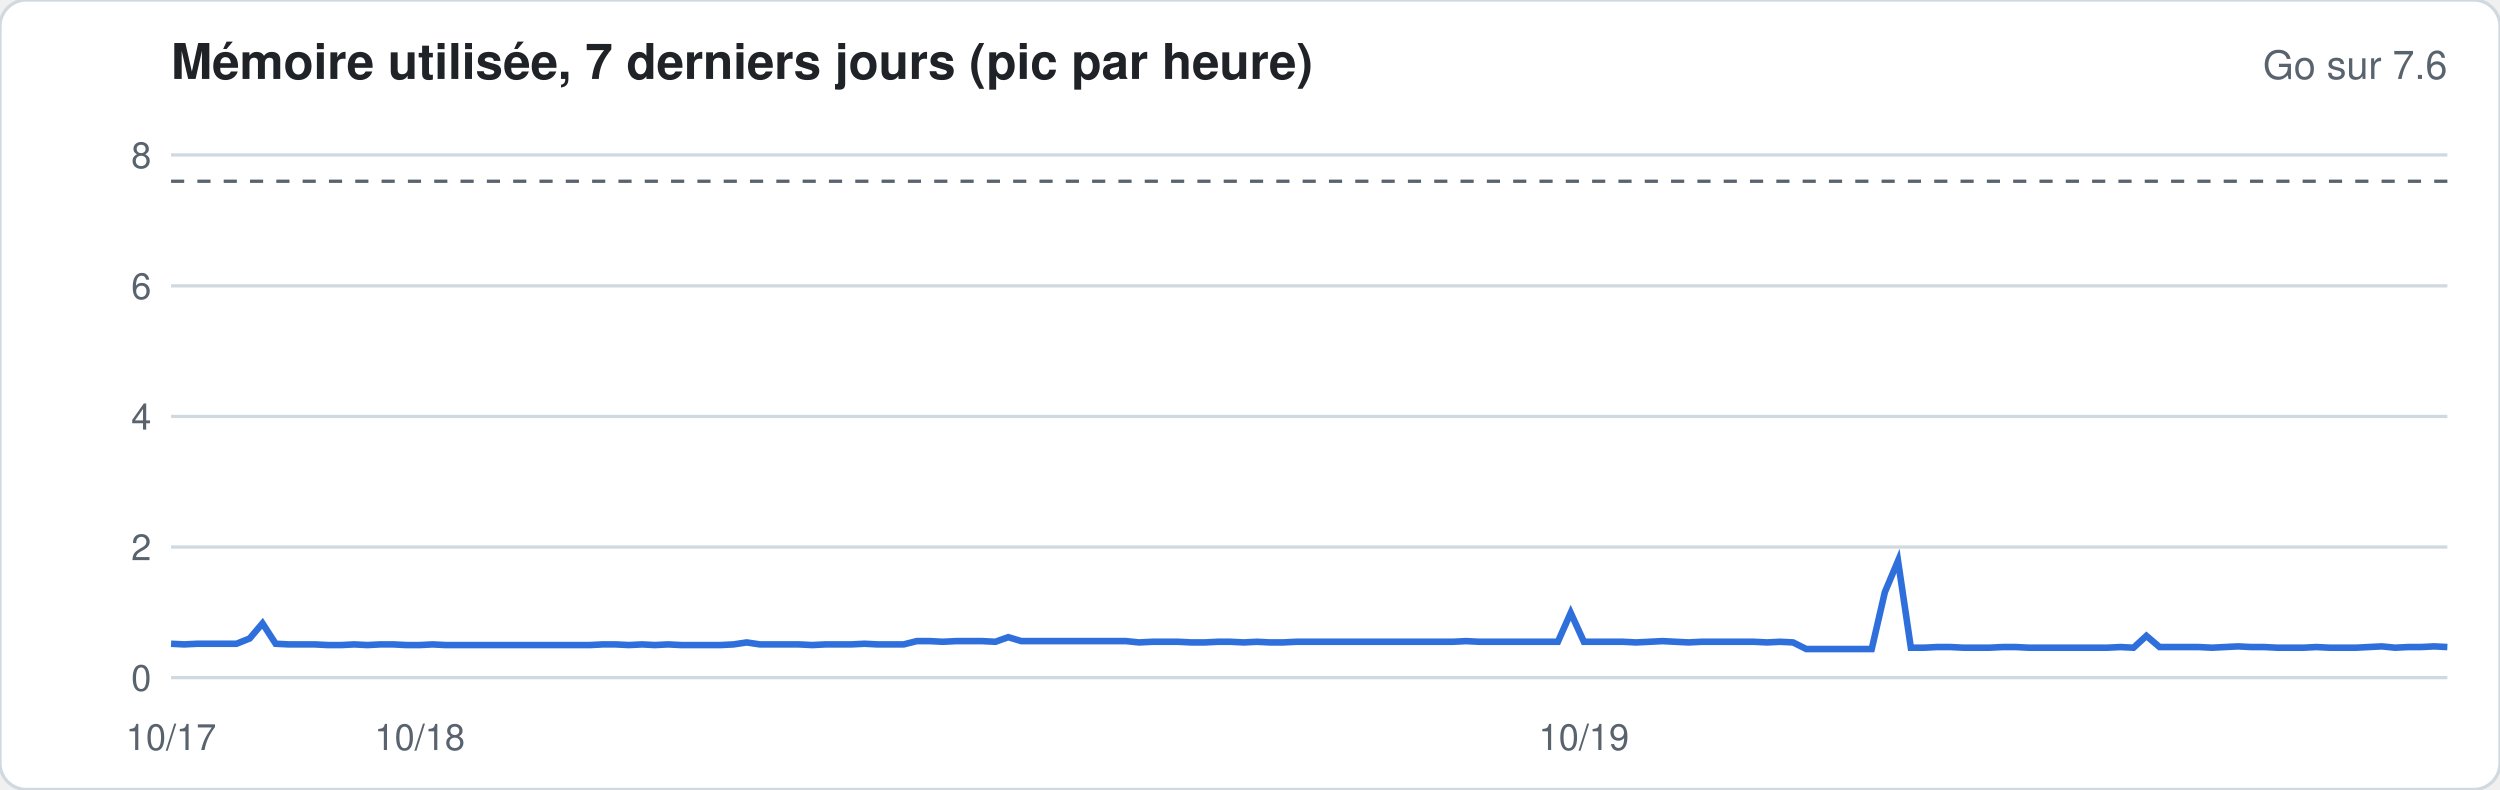
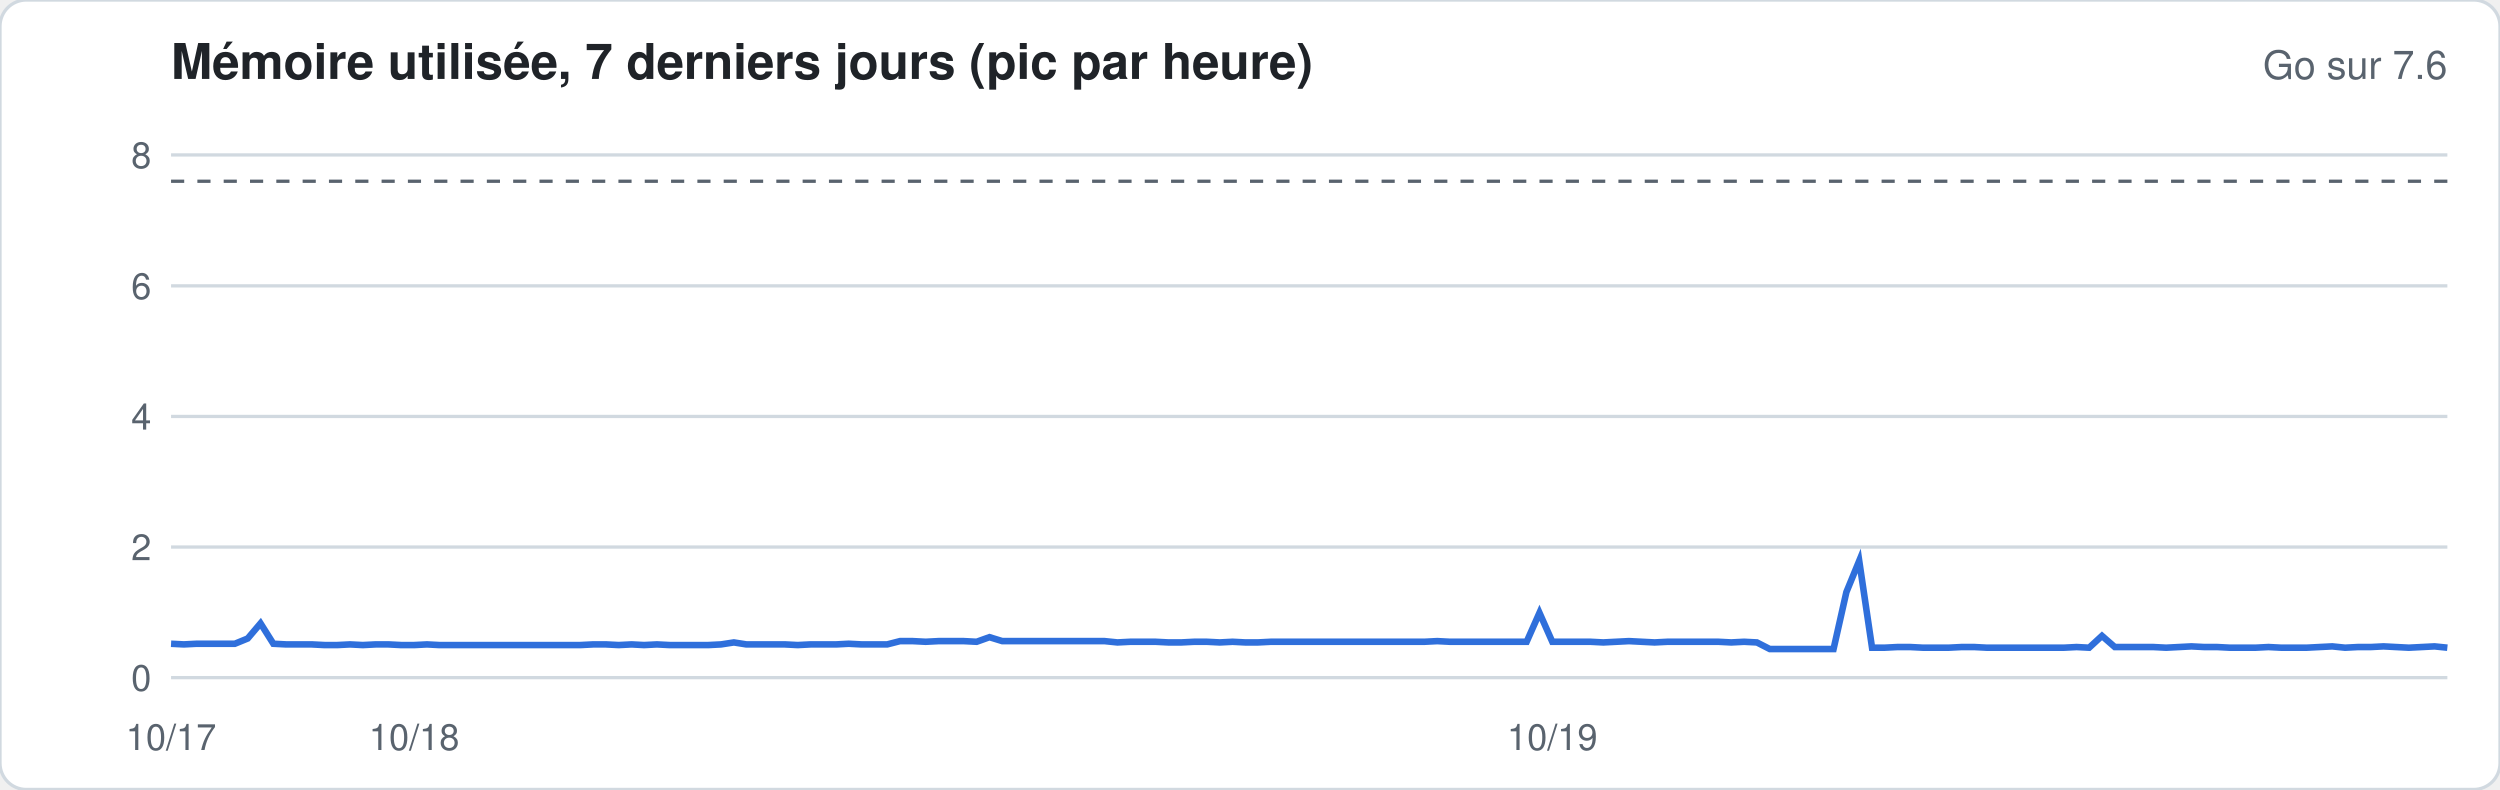
<svg xmlns="http://www.w3.org/2000/svg" width="760" height="240" viewBox="0 0 760 240" font-family="-apple-system,Segoe UI,Helvetica,Arial,sans-serif">
  <rect width="760" height="240" rx="8" fill="#ffffff" stroke="#d1d9e0" />
  <text x="52" y="24" font-size="15" font-weight="600" fill="#1f2328">Mémoire utilisée, 7 derniers jours (pic par heure)</text>
  <text x="744" y="24" font-size="12" fill="#59636e" text-anchor="end">Go sur 7.6</text>
  <line x1="52" x2="744" y1="206.0" y2="206.0" stroke="#d1d9e0" stroke-width="1" />
  <text x="46" y="210.0" font-size="11" fill="#59636e" text-anchor="end">0</text>
  <line x1="52" x2="744" y1="166.3" y2="166.3" stroke="#d1d9e0" stroke-width="1" />
  <text x="46" y="170.3" font-size="11" fill="#59636e" text-anchor="end">2</text>
  <line x1="52" x2="744" y1="126.6" y2="126.6" stroke="#d1d9e0" stroke-width="1" />
  <text x="46" y="130.6" font-size="11" fill="#59636e" text-anchor="end">4</text>
  <line x1="52" x2="744" y1="86.9" y2="86.9" stroke="#d1d9e0" stroke-width="1" />
  <text x="46" y="90.9" font-size="11" fill="#59636e" text-anchor="end">6</text>
  <line x1="52" x2="744" y1="47.1" y2="47.1" stroke="#d1d9e0" stroke-width="1" />
  <text x="46" y="51.1" font-size="11" fill="#59636e" text-anchor="end">8</text>
  <line x1="52" x2="744" y1="55.1" y2="55.1" stroke="#59636e" stroke-dasharray="4 4" />
-   <polyline fill="none" stroke="#2f6fdb" stroke-width="2" points="52.0,195.7 56.0,195.9 60.0,195.7 63.9,195.7 67.9,195.7 71.9,195.7 75.9,194.1 79.8,189.5 83.8,195.7 87.8,195.9 91.8,195.9 95.7,195.9 99.7,196.1 103.7,196.1 107.7,195.9 111.7,196.1 115.6,195.9 119.6,195.9 123.6,196.1 127.6,196.1 131.5,195.9 135.5,196.1 139.5,196.1 143.5,196.1 147.4,196.1 151.4,196.1 155.4,196.1 159.4,196.1 163.4,196.1 167.3,196.1 171.3,196.1 175.3,196.1 179.3,196.1 183.2,195.9 187.2,195.9 191.2,196.1 195.2,195.9 199.1,196.1 203.1,195.9 207.1,196.1 211.1,196.1 215.1,196.1 219.0,196.1 223.0,195.9 227.0,195.3 231.0,195.9 234.9,195.9 238.9,195.9 242.9,195.9 246.9,196.1 250.9,195.9 254.8,195.9 258.8,195.9 262.8,195.7 266.8,195.9 270.7,195.9 274.7,195.9 278.7,194.9 282.7,194.9 286.6,195.1 290.6,194.9 294.6,194.9 298.6,194.9 302.6,195.1 306.5,193.7 310.5,194.9 314.5,194.9 318.5,194.9 322.4,194.9 326.4,194.9 330.4,194.9 334.4,194.9 338.3,194.9 342.3,194.9 346.3,195.3 350.3,195.1 354.3,195.1 358.2,195.1 362.2,195.3 366.2,195.3 370.2,195.1 374.1,195.1 378.1,195.3 382.1,195.1 386.1,195.3 390.0,195.3 394.0,195.1 398.0,195.1 402.0,195.1 406.0,195.1 409.9,195.1 413.9,195.1 417.9,195.1 421.9,195.1 425.8,195.1 429.8,195.1 433.8,195.1 437.8,195.1 441.7,195.1 445.7,194.9 449.7,195.1 453.7,195.1 457.7,195.1 461.6,195.1 465.6,195.1 469.6,195.1 473.6,195.1 477.5,186.3 481.5,195.1 485.5,195.1 489.5,195.1 493.4,195.1 497.4,195.3 501.4,195.1 505.4,194.9 509.4,195.1 513.3,195.3 517.3,195.1 521.3,195.1 525.3,195.1 529.2,195.1 533.2,195.1 537.2,195.3 541.2,195.1 545.1,195.3 549.1,197.3 553.1,197.3 557.1,197.3 561.1,197.3 565.0,197.3 569.0,197.3 573.0,180.0 577.0,170.5 580.9,196.9 584.9,196.9 588.9,196.7 592.9,196.7 596.9,196.9 600.8,196.9 604.8,196.9 608.8,196.7 612.8,196.7 616.7,196.9 620.7,196.9 624.7,196.9 628.7,196.9 632.6,196.9 636.6,196.9 640.6,196.9 644.6,196.7 648.6,196.9 652.5,193.3 656.5,196.7 660.5,196.7 664.5,196.7 668.4,196.7 672.4,196.9 676.4,196.7 680.4,196.5 684.3,196.7 688.3,196.7 692.3,196.9 696.3,196.9 700.3,196.9 704.2,196.7 708.2,196.9 712.2,196.9 716.2,196.9 720.1,196.7 724.1,196.5 728.1,196.9 732.1,196.7 736.0,196.7 740.0,196.5 744.0,196.7" />
+   <polyline fill="none" stroke="#2f6fdb" stroke-width="2" points="52.0,195.7 55.9,195.9 59.8,195.7 63.7,195.7 67.6,195.7 71.4,195.7 75.3,194.1 79.2,189.5 83.1,195.7 87.0,195.9 90.9,195.9 94.8,195.9 98.7,196.1 102.5,196.1 106.4,195.9 110.3,196.1 114.2,195.9 118.1,195.9 122.0,196.1 125.9,196.1 129.8,195.9 133.6,196.1 137.5,196.1 141.4,196.1 145.3,196.1 149.2,196.1 153.1,196.1 157.0,196.1 160.9,196.1 164.7,196.1 168.6,196.1 172.5,196.1 176.4,196.1 180.3,195.9 184.2,195.9 188.1,196.1 192.0,195.9 195.8,196.1 199.7,195.9 203.6,196.1 207.5,196.1 211.4,196.1 215.3,196.1 219.2,195.9 223.1,195.3 226.9,195.9 230.8,195.9 234.7,195.9 238.6,195.9 242.5,196.1 246.4,195.9 250.3,195.9 254.2,195.9 258.0,195.7 261.9,195.9 265.8,195.9 269.7,195.9 273.6,194.9 277.5,194.9 281.4,195.1 285.3,194.9 289.1,194.9 293.0,194.9 296.9,195.1 300.8,193.7 304.7,194.9 308.6,194.9 312.5,194.9 316.4,194.9 320.2,194.9 324.1,194.9 328.0,194.9 331.9,194.9 335.8,194.9 339.7,195.3 343.6,195.1 347.5,195.1 351.3,195.1 355.2,195.3 359.1,195.3 363.0,195.1 366.9,195.1 370.8,195.3 374.7,195.1 378.6,195.3 382.4,195.3 386.3,195.1 390.2,195.1 394.1,195.1 398.0,195.1 401.9,195.1 405.8,195.1 409.7,195.1 413.6,195.1 417.4,195.1 421.3,195.1 425.2,195.1 429.1,195.1 433.0,195.1 436.9,194.9 440.8,195.1 444.7,195.1 448.5,195.1 452.4,195.1 456.3,195.1 460.2,195.1 464.1,195.1 468.0,186.3 471.9,195.1 475.8,195.1 479.6,195.1 483.5,195.1 487.4,195.3 491.3,195.1 495.2,194.9 499.1,195.1 503.0,195.3 506.9,195.1 510.7,195.1 514.6,195.1 518.5,195.1 522.4,195.1 526.3,195.3 530.2,195.1 534.1,195.3 538.0,197.3 541.8,197.3 545.7,197.3 549.6,197.3 553.5,197.3 557.4,197.3 561.3,180.0 565.2,170.5 569.1,196.9 572.9,196.9 576.8,196.7 580.7,196.7 584.6,196.9 588.5,196.9 592.4,196.9 596.3,196.7 600.2,196.7 604.0,196.9 607.9,196.9 611.8,196.9 615.7,196.9 619.6,196.9 623.5,196.9 627.4,196.9 631.3,196.7 635.1,196.9 639.0,193.3 642.9,196.7 646.8,196.7 650.7,196.7 654.6,196.7 658.5,196.9 662.4,196.7 666.2,196.5 670.1,196.7 674.0,196.7 677.9,196.9 681.8,196.9 685.7,196.9 689.6,196.7 693.5,196.9 697.3,196.9 701.2,196.9 705.1,196.7 709.0,196.5 712.9,196.9 716.8,196.7 720.7,196.7 724.6,196.5 728.4,196.7 732.3,196.9 736.2,196.7 740.1,196.5 744.0,196.9" />
  <text x="52.0" y="228" font-size="11" fill="#59636e" text-anchor="middle">10/17</text>
-   <text x="127.6" y="228" font-size="11" fill="#59636e" text-anchor="middle">10/18</text>
-   <text x="481.5" y="228" font-size="11" fill="#59636e" text-anchor="middle">10/19</text>
+   <text x="125.9" y="228" font-size="11" fill="#59636e" text-anchor="middle">10/18</text>
+   <text x="471.9" y="228" font-size="11" fill="#59636e" text-anchor="middle">10/19</text>
</svg>
